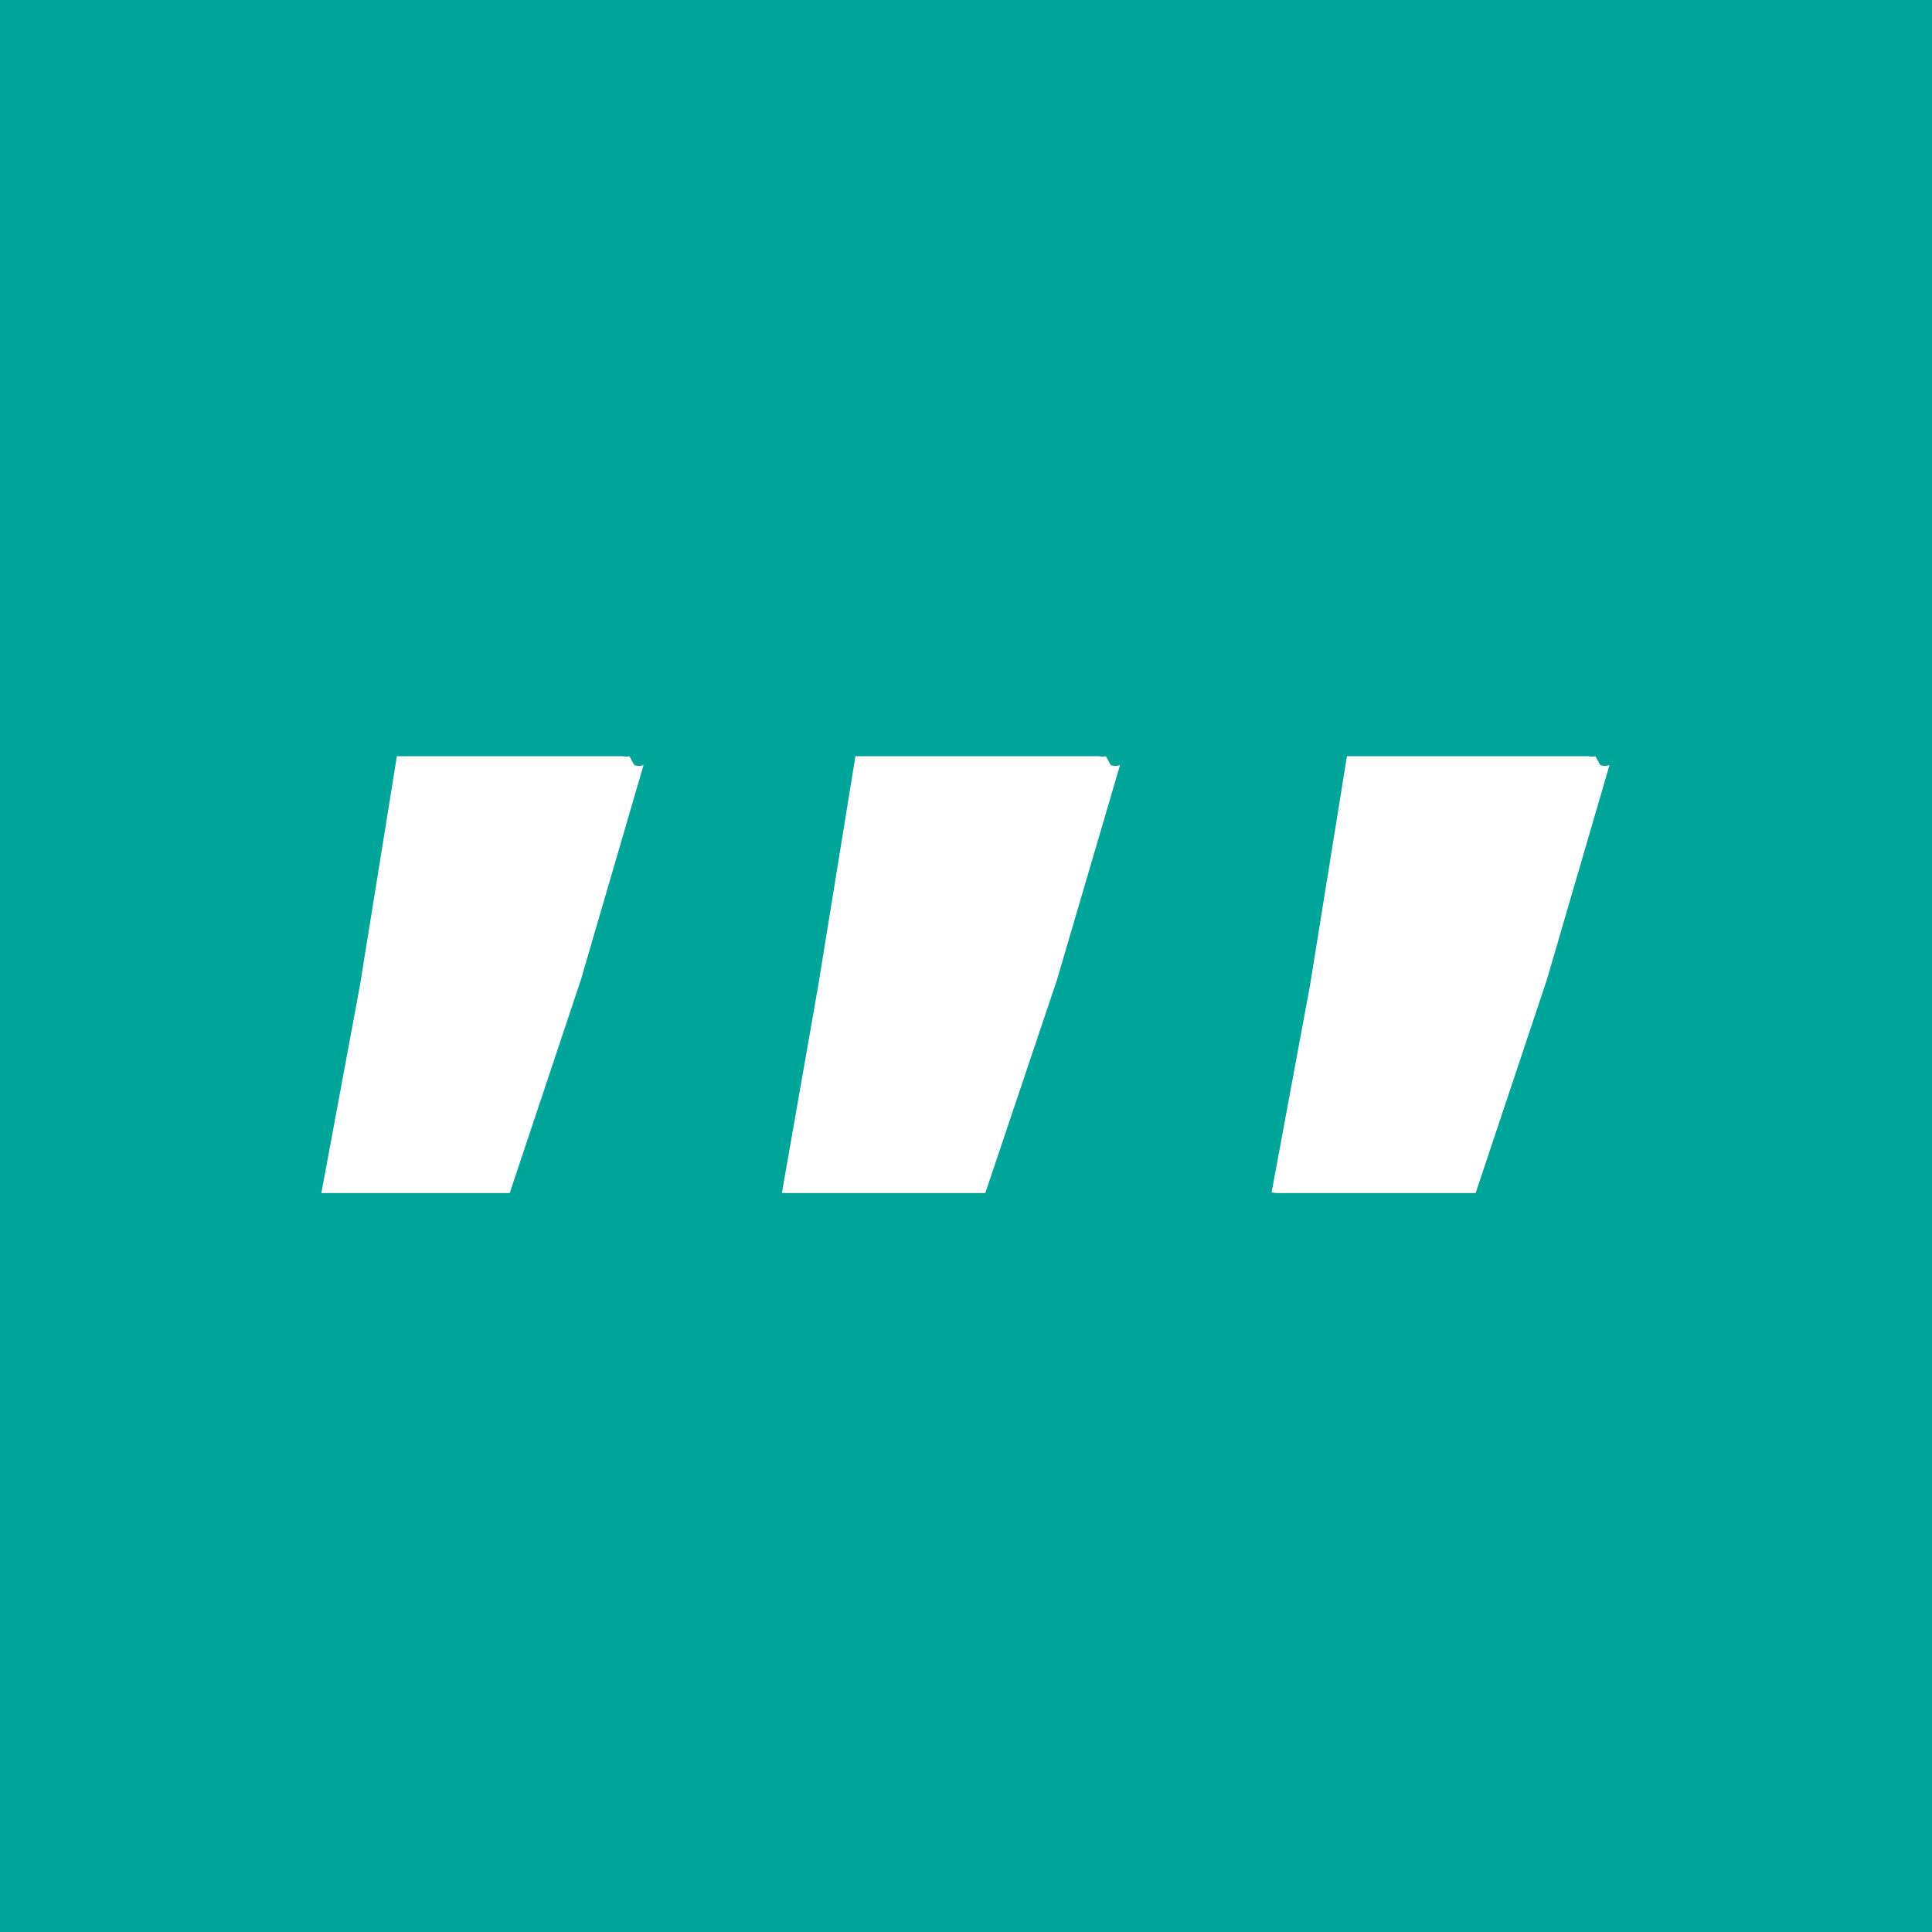
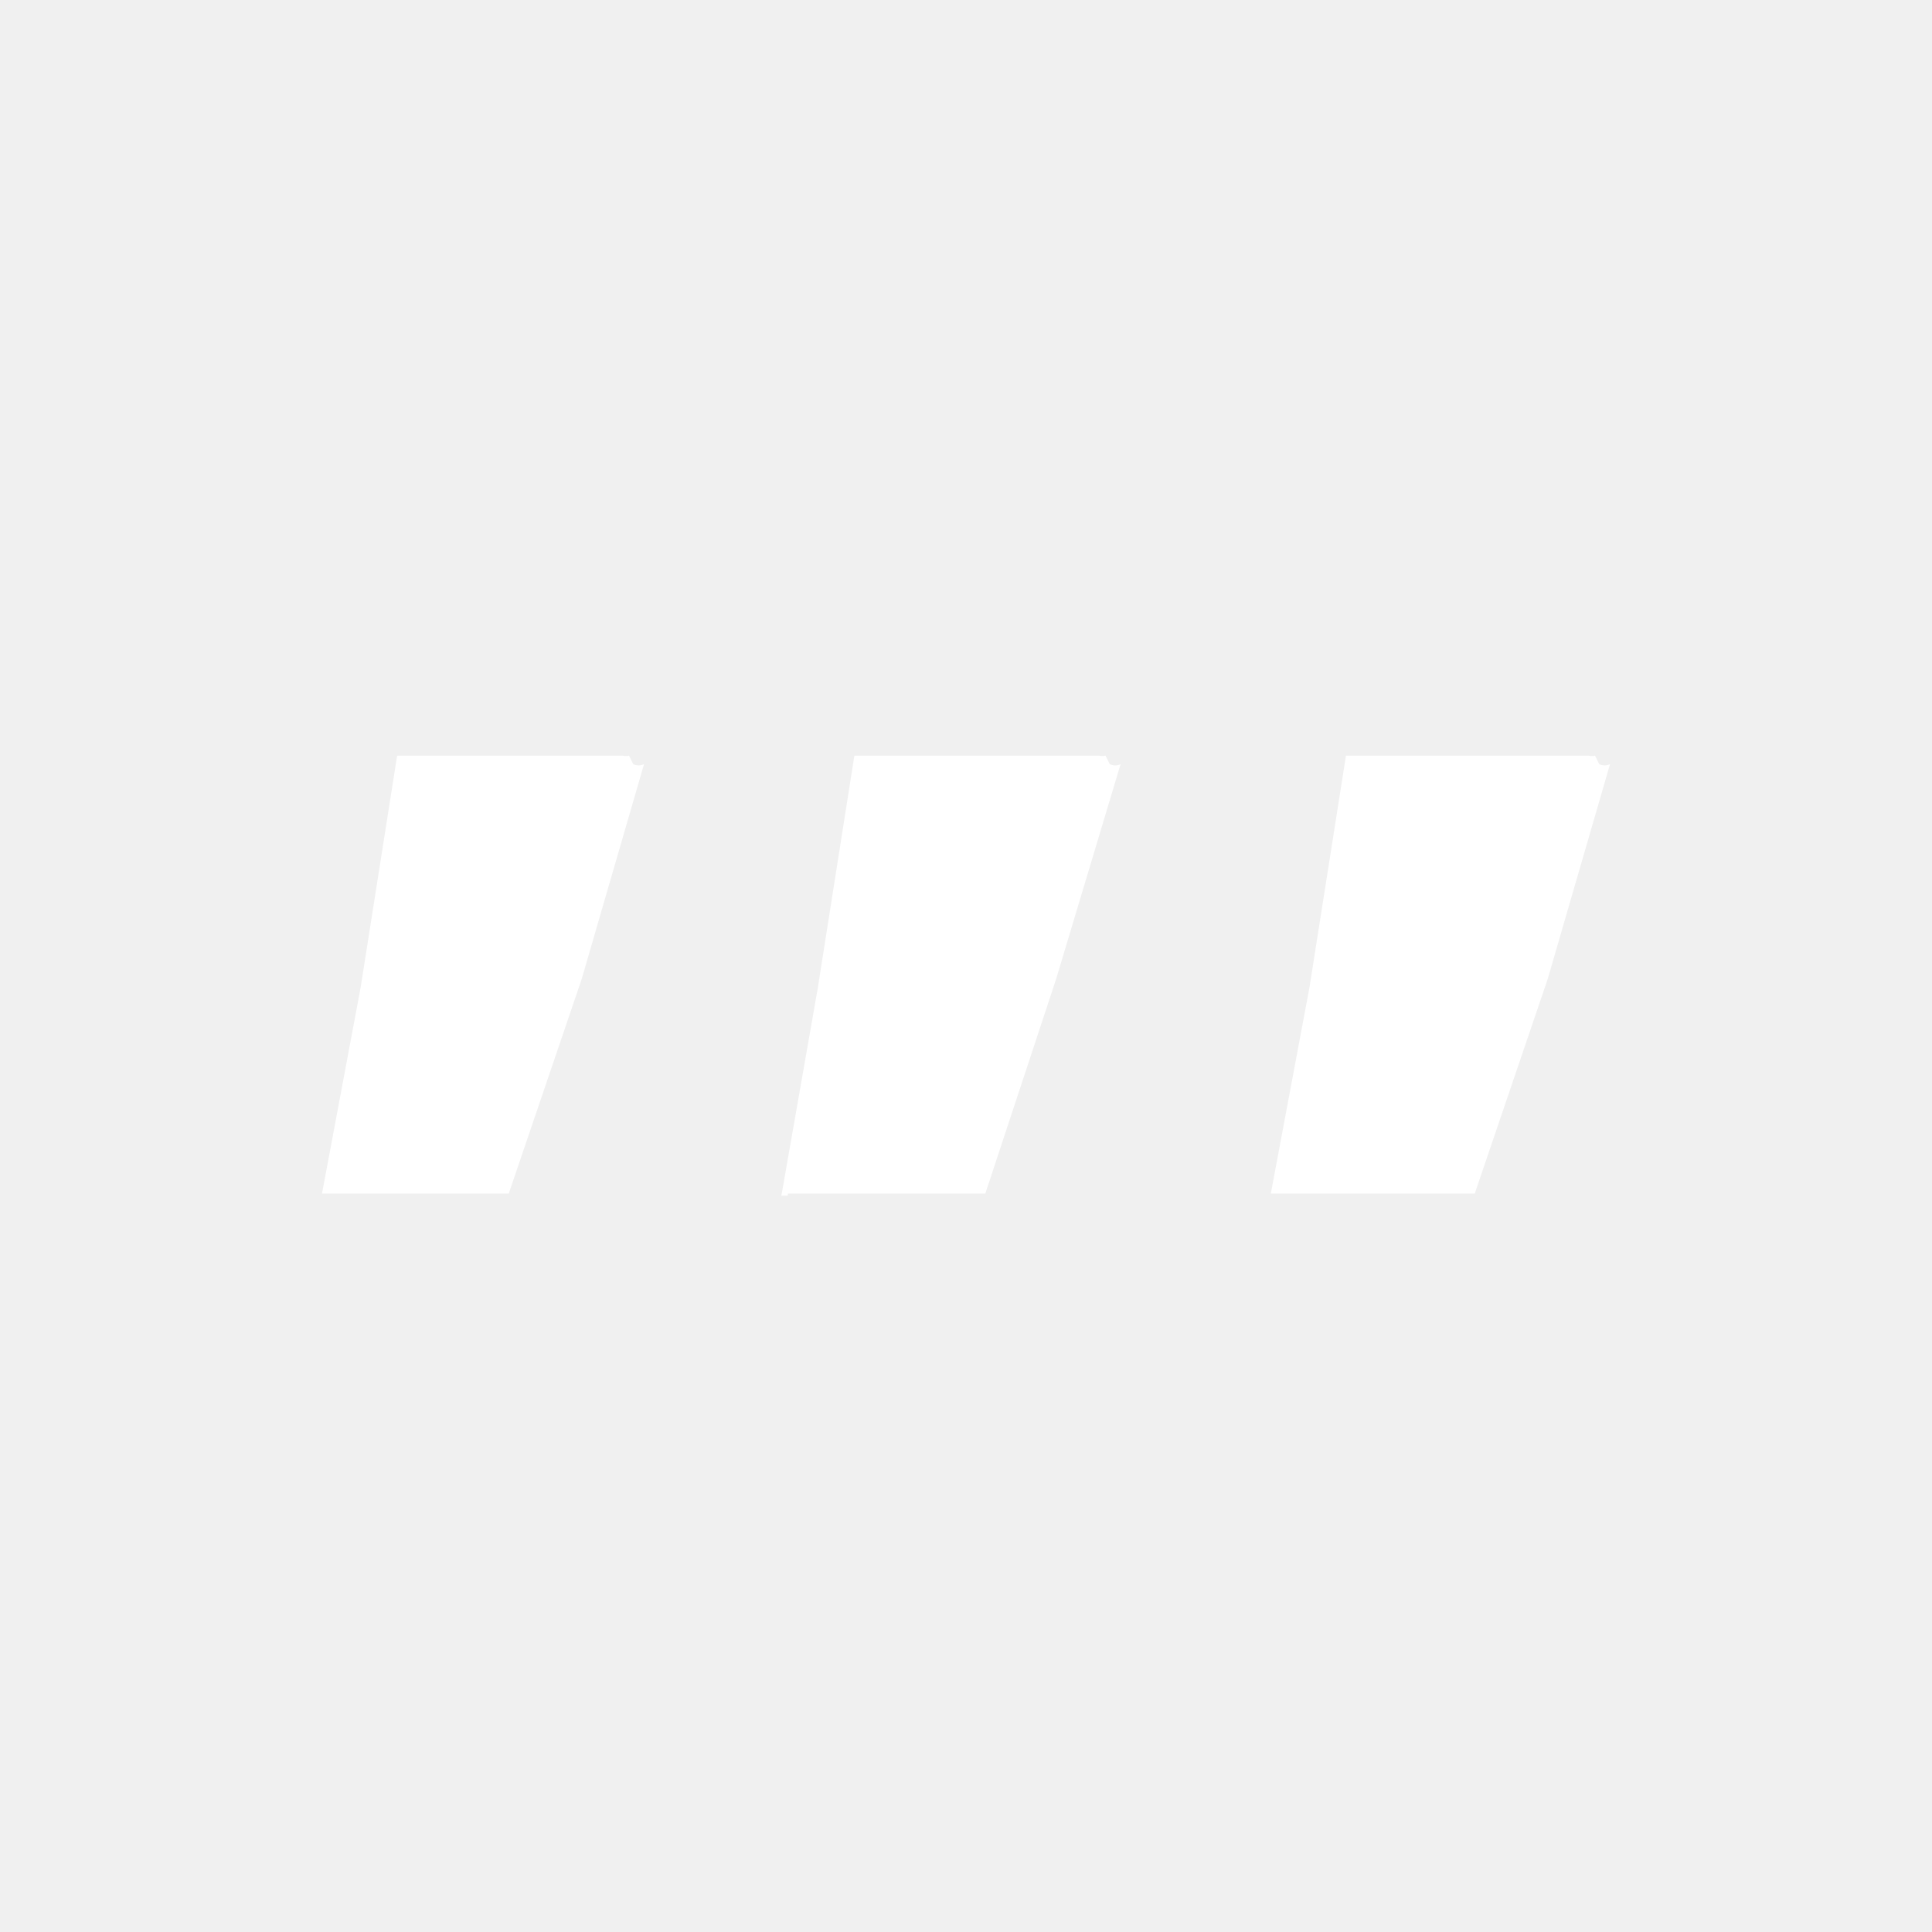
- <svg xmlns="http://www.w3.org/2000/svg" viewBox="0 0 90 90">
-   <g fill="none">
-     <path fill="#00A59A" d="M90 0v90H0V0z" />
-     <path d="M59.486 55.578h9.255l3.32-9.946 2.917-9.996a.587.587 0 0 1-.438 0l-.217-.408a.587.587 0 0 1-.31 0H62.745l-1.718 10.663-1.792 9.658.252.03Zm-22.808 0h9.22l3.344-9.946 2.934-9.996a.587.587 0 0 1-.438 0l-.222-.408a.587.587 0 0 1-.31 0H39.849l-1.73 10.666-1.695 9.676.254.008Zm-21.708 0h8.773l3.32-9.946 2.917-9.996a.587.587 0 0 1-.439 0l-.219-.408a.587.587 0 0 1-.31 0H18.488L16.77 45.891l-1.8 9.687Z" fill="#FFF" />
-   </g>
+ <svg xmlns="http://www.w3.org/2000/svg" viewBox="0 0 90 90" style="background:#00A59A;fill:#fff">
+   <path d="M59.5 55.6h9.2l3.4-10 2.9-10a.6.6 0 0 1-.5 0l-.2-.4a.6.6 0 0 1-.3 0H62.7L61 46l-1.8 9.6h.3Zm-22.8 0h9.2l3.3-10 3-10a.6.6 0 0 1-.5 0l-.2-.4a.6.6 0 0 1-.3 0H39.8L38.1 46l-1.7 9.7h.3Zm-21.7 0h8.7l3.4-10 2.9-10a.6.6 0 0 1-.5 0l-.2-.4a.6.6 0 0 1-.3 0H18.5L16.8 46 15 55.6Z" />
</svg>
